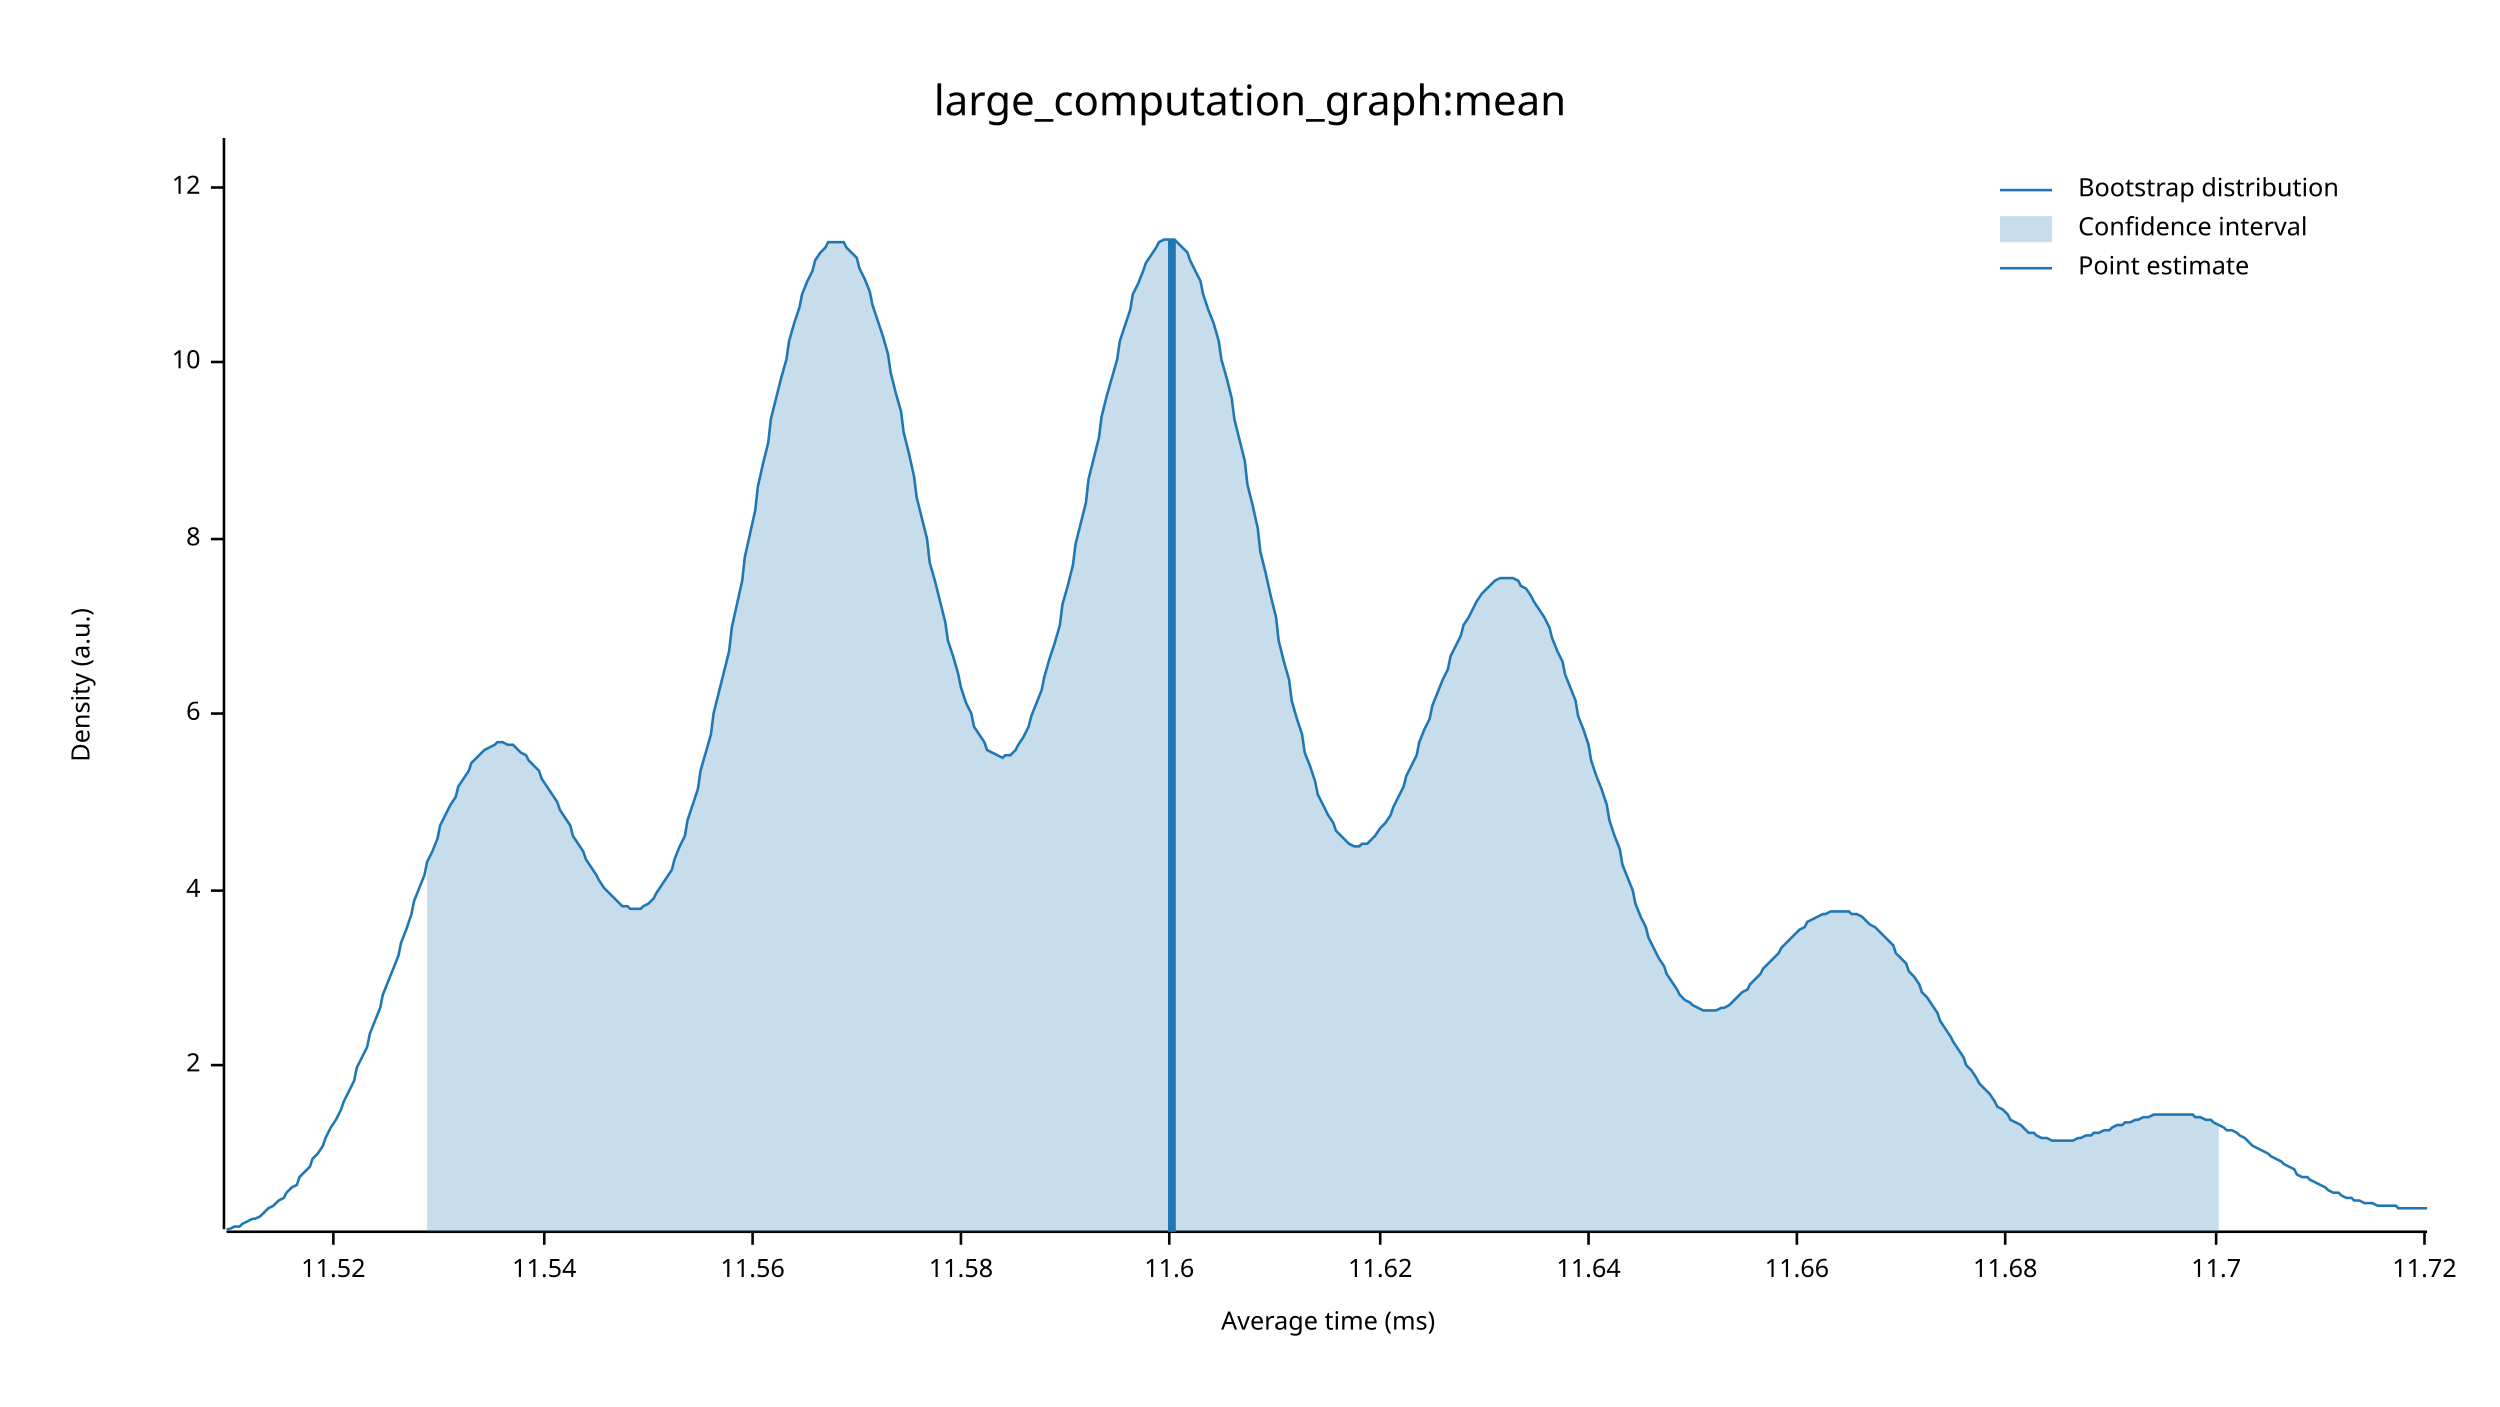
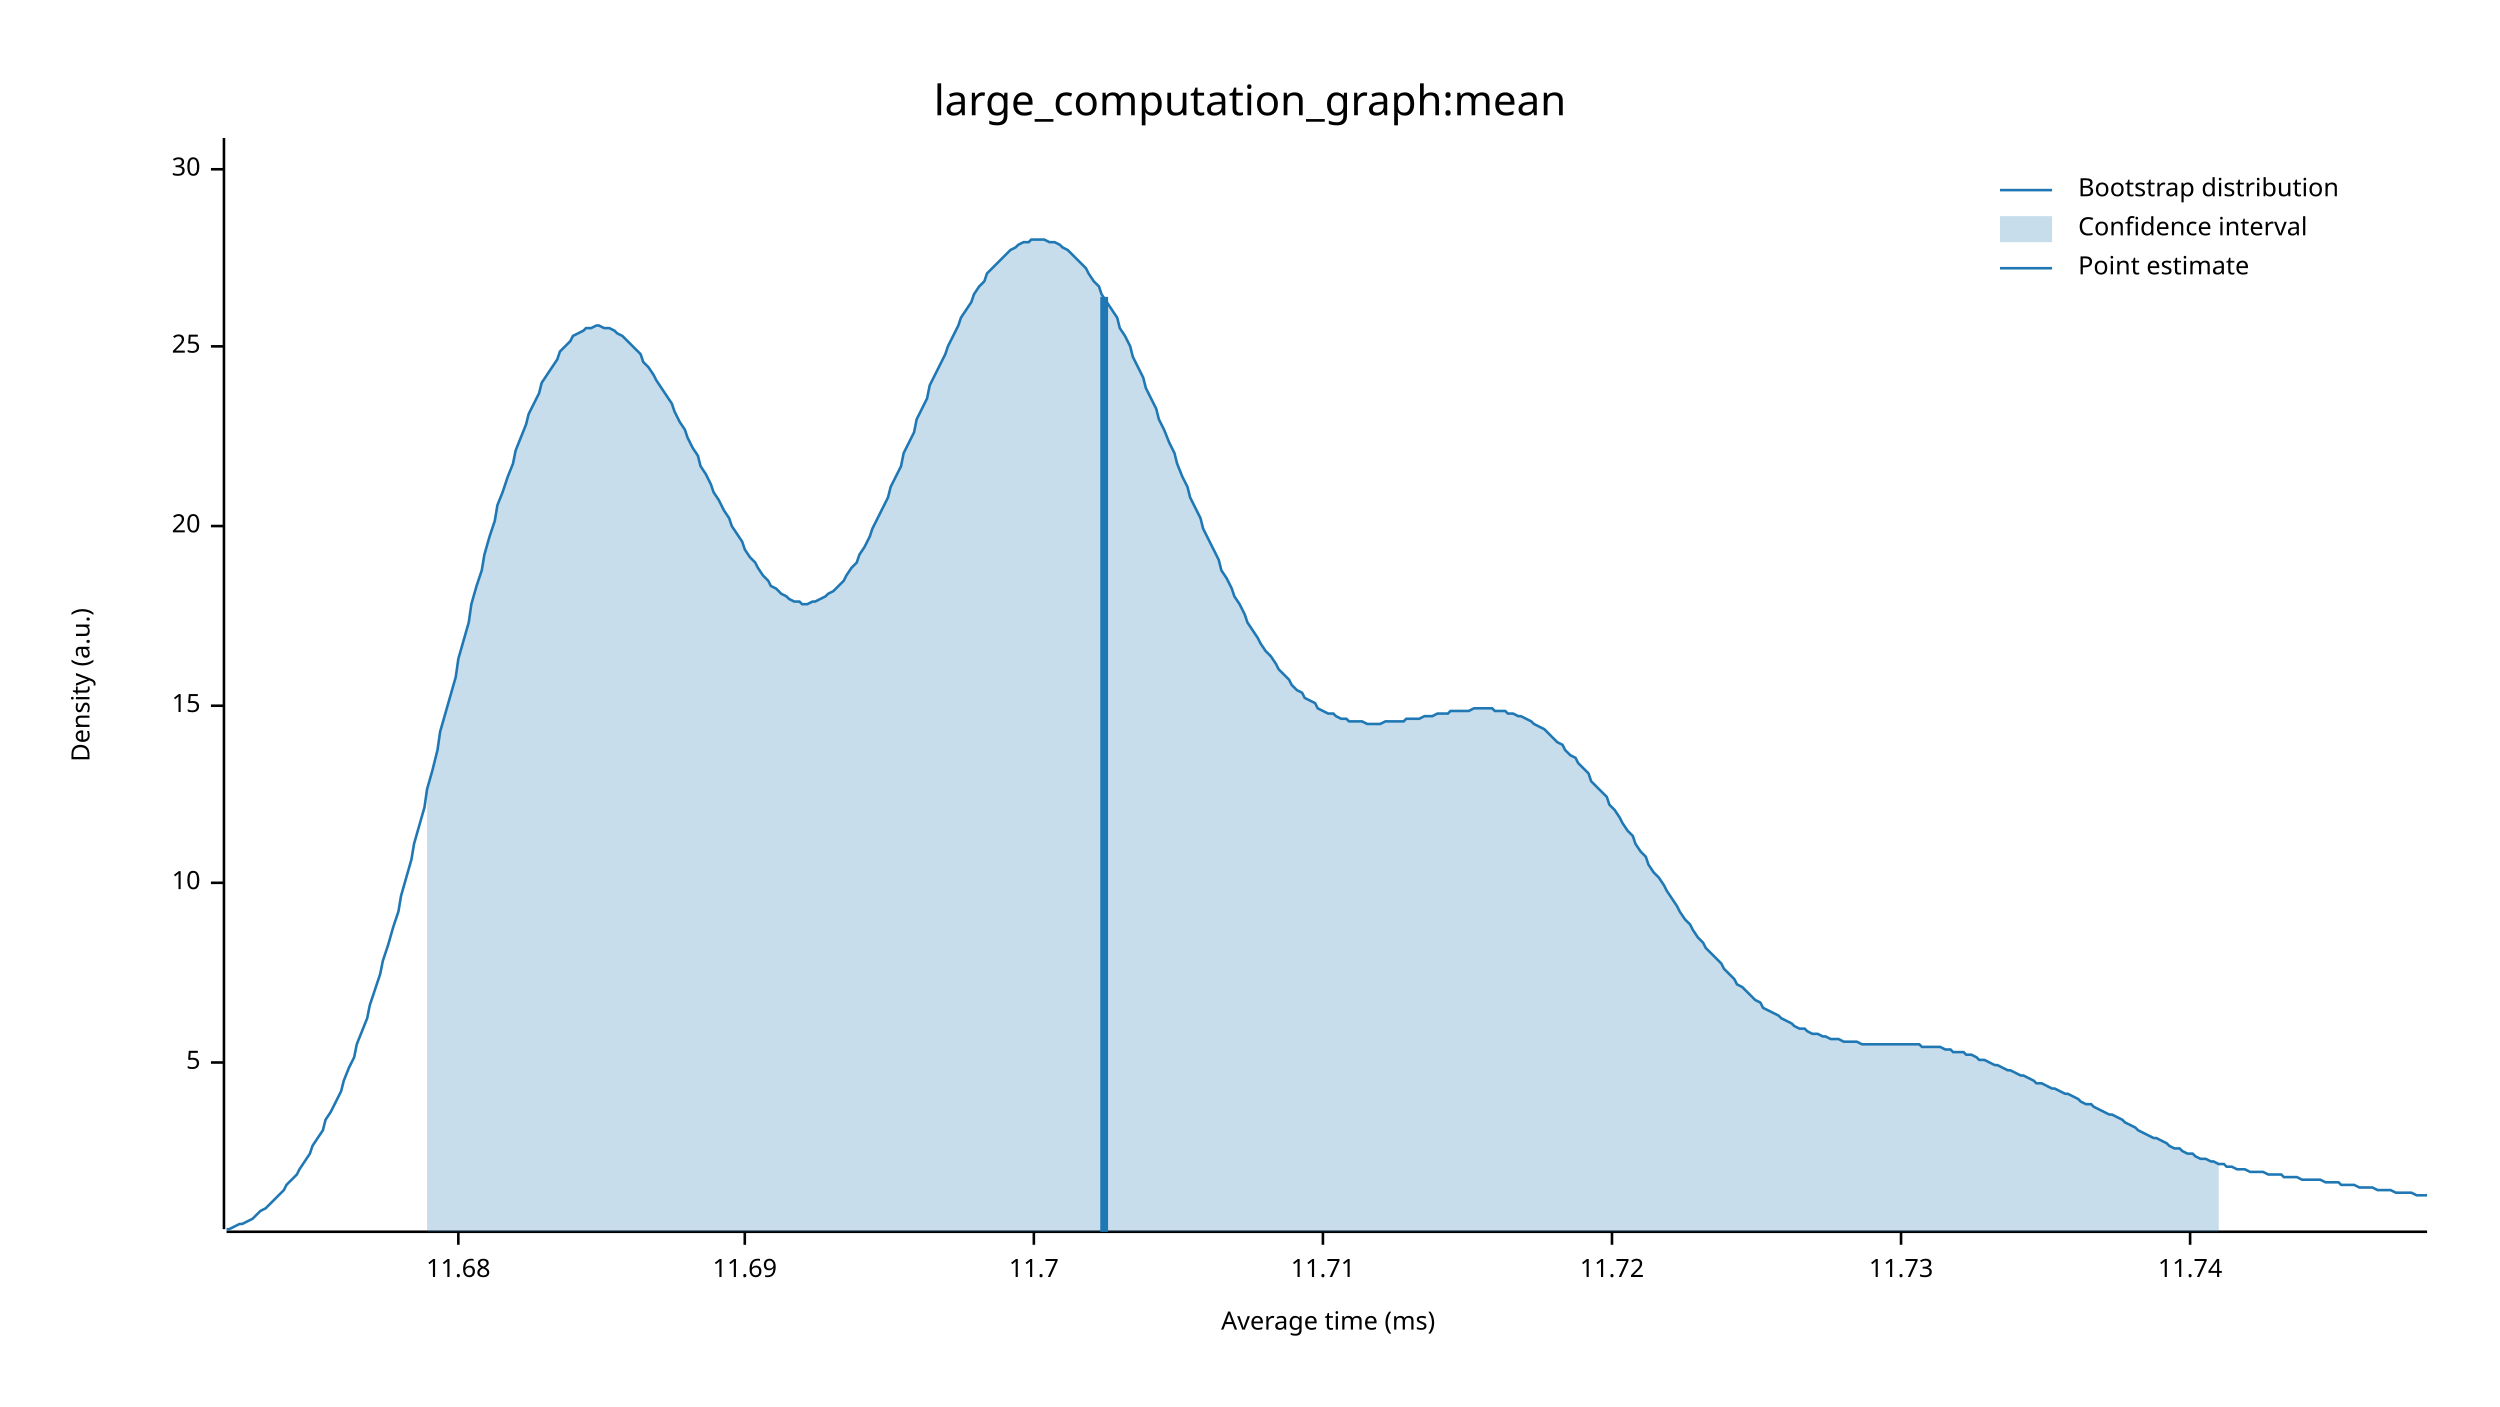
<svg xmlns="http://www.w3.org/2000/svg" width="960" height="540" viewBox="0 0 960 540">
  <text x="480" y="32" dy="0.76em" text-anchor="middle" font-family="sans-serif" font-size="16.129" opacity="1" fill="#000000">
large_computation_graph:mean
</text>
  <text x="27" y="263" dy="0.76em" text-anchor="middle" font-family="sans-serif" font-size="9.677" opacity="1" fill="#000000" transform="rotate(270, 27, 263)">
Density (a.u.)
</text>
  <text x="510" y="513" dy="-0.5ex" text-anchor="middle" font-family="sans-serif" font-size="9.677" opacity="1" fill="#000000">
Average time (ms)
</text>
  <polyline fill="none" opacity="1" stroke="#000000" stroke-width="1" points="86,53 86,472 " />
-   <text x="77" y="409" dy="0.5ex" text-anchor="end" font-family="sans-serif" font-size="9.677" opacity="1" fill="#000000">
- 2
+   <text x="77" y="408" dy="0.5ex" text-anchor="end" font-family="sans-serif" font-size="9.677" opacity="1" fill="#000000">
+ 5
</text>
-   <polyline fill="none" opacity="1" stroke="#000000" stroke-width="1" points="81,409 86,409 " />
-   <text x="77" y="342" dy="0.5ex" text-anchor="end" font-family="sans-serif" font-size="9.677" opacity="1" fill="#000000">
- 4
- </text>
-   <polyline fill="none" opacity="1" stroke="#000000" stroke-width="1" points="81,342 86,342 " />
-   <text x="77" y="274" dy="0.5ex" text-anchor="end" font-family="sans-serif" font-size="9.677" opacity="1" fill="#000000">
- 6
- </text>
-   <polyline fill="none" opacity="1" stroke="#000000" stroke-width="1" points="81,274 86,274 " />
-   <text x="77" y="207" dy="0.5ex" text-anchor="end" font-family="sans-serif" font-size="9.677" opacity="1" fill="#000000">
- 8
- </text>
-   <polyline fill="none" opacity="1" stroke="#000000" stroke-width="1" points="81,207 86,207 " />
-   <text x="77" y="139" dy="0.5ex" text-anchor="end" font-family="sans-serif" font-size="9.677" opacity="1" fill="#000000">
+   <polyline fill="none" opacity="1" stroke="#000000" stroke-width="1" points="81,408 86,408 " />
+   <text x="77" y="339" dy="0.5ex" text-anchor="end" font-family="sans-serif" font-size="9.677" opacity="1" fill="#000000">
10
</text>
-   <polyline fill="none" opacity="1" stroke="#000000" stroke-width="1" points="81,139 86,139 " />
-   <text x="77" y="72" dy="0.5ex" text-anchor="end" font-family="sans-serif" font-size="9.677" opacity="1" fill="#000000">
- 12
+   <polyline fill="none" opacity="1" stroke="#000000" stroke-width="1" points="81,339 86,339 " />
+   <text x="77" y="271" dy="0.5ex" text-anchor="end" font-family="sans-serif" font-size="9.677" opacity="1" fill="#000000">
+ 15
</text>
-   <polyline fill="none" opacity="1" stroke="#000000" stroke-width="1" points="81,72 86,72 " />
+   <polyline fill="none" opacity="1" stroke="#000000" stroke-width="1" points="81,271 86,271 " />
+   <text x="77" y="202" dy="0.5ex" text-anchor="end" font-family="sans-serif" font-size="9.677" opacity="1" fill="#000000">
+ 20
+ </text>
+   <polyline fill="none" opacity="1" stroke="#000000" stroke-width="1" points="81,202 86,202 " />
+   <text x="77" y="133" dy="0.5ex" text-anchor="end" font-family="sans-serif" font-size="9.677" opacity="1" fill="#000000">
+ 25
+ </text>
+   <polyline fill="none" opacity="1" stroke="#000000" stroke-width="1" points="81,133 86,133 " />
+   <text x="77" y="65" dy="0.5ex" text-anchor="end" font-family="sans-serif" font-size="9.677" opacity="1" fill="#000000">
+ 30
+ </text>
+   <polyline fill="none" opacity="1" stroke="#000000" stroke-width="1" points="81,65 86,65 " />
  <polyline fill="none" opacity="1" stroke="#000000" stroke-width="1" points="87,473 932,473 " />
-   <text x="128" y="483" dy="0.76em" text-anchor="middle" font-family="sans-serif" font-size="9.677" opacity="1" fill="#000000">
- 11.52
- </text>
-   <polyline fill="none" opacity="1" stroke="#000000" stroke-width="1" points="128,473 128,478 " />
-   <text x="209" y="483" dy="0.76em" text-anchor="middle" font-family="sans-serif" font-size="9.677" opacity="1" fill="#000000">
- 11.54
- </text>
-   <polyline fill="none" opacity="1" stroke="#000000" stroke-width="1" points="209,473 209,478 " />
-   <text x="289" y="483" dy="0.76em" text-anchor="middle" font-family="sans-serif" font-size="9.677" opacity="1" fill="#000000">
- 11.56
- </text>
-   <polyline fill="none" opacity="1" stroke="#000000" stroke-width="1" points="289,473 289,478 " />
-   <text x="369" y="483" dy="0.76em" text-anchor="middle" font-family="sans-serif" font-size="9.677" opacity="1" fill="#000000">
- 11.58
- </text>
-   <polyline fill="none" opacity="1" stroke="#000000" stroke-width="1" points="369,473 369,478 " />
-   <text x="449" y="483" dy="0.76em" text-anchor="middle" font-family="sans-serif" font-size="9.677" opacity="1" fill="#000000">
- 11.6
- </text>
-   <polyline fill="none" opacity="1" stroke="#000000" stroke-width="1" points="449,473 449,478 " />
-   <text x="530" y="483" dy="0.76em" text-anchor="middle" font-family="sans-serif" font-size="9.677" opacity="1" fill="#000000">
- 11.62
- </text>
-   <polyline fill="none" opacity="1" stroke="#000000" stroke-width="1" points="530,473 530,478 " />
-   <text x="610" y="483" dy="0.76em" text-anchor="middle" font-family="sans-serif" font-size="9.677" opacity="1" fill="#000000">
- 11.64
- </text>
-   <polyline fill="none" opacity="1" stroke="#000000" stroke-width="1" points="610,473 610,478 " />
-   <text x="690" y="483" dy="0.76em" text-anchor="middle" font-family="sans-serif" font-size="9.677" opacity="1" fill="#000000">
- 11.66
- </text>
-   <polyline fill="none" opacity="1" stroke="#000000" stroke-width="1" points="690,473 690,478 " />
-   <text x="770" y="483" dy="0.76em" text-anchor="middle" font-family="sans-serif" font-size="9.677" opacity="1" fill="#000000">
+   <text x="176" y="483" dy="0.76em" text-anchor="middle" font-family="sans-serif" font-size="9.677" opacity="1" fill="#000000">
11.68
</text>
-   <polyline fill="none" opacity="1" stroke="#000000" stroke-width="1" points="770,473 770,478 " />
-   <text x="851" y="483" dy="0.76em" text-anchor="middle" font-family="sans-serif" font-size="9.677" opacity="1" fill="#000000">
+   <polyline fill="none" opacity="1" stroke="#000000" stroke-width="1" points="176,473 176,478 " />
+   <text x="286" y="483" dy="0.76em" text-anchor="middle" font-family="sans-serif" font-size="9.677" opacity="1" fill="#000000">
+ 11.69
+ </text>
+   <polyline fill="none" opacity="1" stroke="#000000" stroke-width="1" points="286,473 286,478 " />
+   <text x="397" y="483" dy="0.76em" text-anchor="middle" font-family="sans-serif" font-size="9.677" opacity="1" fill="#000000">
11.7
</text>
-   <polyline fill="none" opacity="1" stroke="#000000" stroke-width="1" points="851,473 851,478 " />
-   <text x="931" y="483" dy="0.76em" text-anchor="middle" font-family="sans-serif" font-size="9.677" opacity="1" fill="#000000">
+   <polyline fill="none" opacity="1" stroke="#000000" stroke-width="1" points="397,473 397,478 " />
+   <text x="508" y="483" dy="0.76em" text-anchor="middle" font-family="sans-serif" font-size="9.677" opacity="1" fill="#000000">
+ 11.71
+ </text>
+   <polyline fill="none" opacity="1" stroke="#000000" stroke-width="1" points="508,473 508,478 " />
+   <text x="619" y="483" dy="0.76em" text-anchor="middle" font-family="sans-serif" font-size="9.677" opacity="1" fill="#000000">
11.72
</text>
-   <polyline fill="none" opacity="1" stroke="#000000" stroke-width="1" points="931,473 931,478 " />
-   <polyline fill="none" opacity="1" stroke="#1F78B4" stroke-width="1" points="87,472 88,472 90,471 92,471 93,470 95,469 97,468 98,468 100,467 102,465 103,464 105,463 107,461 109,460 110,458 112,456 114,455 115,452 117,450 119,448 120,445 122,443 124,440 125,437 127,433 129,430 131,426 132,423 134,419 136,415 137,410 139,406 141,402 142,397 144,392 146,387 147,382 149,377 151,372 153,367 154,362 156,357 158,351 159,346 161,341 163,336 164,331 166,327 168,322 169,317 171,313 173,309 175,306 176,302 178,299 180,296 181,293 183,291 185,289 186,288 188,287 190,286 191,285 193,285 195,286 197,286 198,287 200,289 202,290 203,292 205,294 207,296 208,299 210,302 212,305 214,308 215,311 217,314 219,317 220,321 222,324 224,327 225,330 227,333 229,336 230,338 232,341 234,343 236,345 237,346 239,348 241,348 242,349 244,349 246,349 247,348 249,347 251,345 252,343 254,340 256,337 258,334 259,330 261,325 263,321 264,315 266,309 268,303 269,296 271,289 273,282 274,274 276,266 278,258 280,250 281,241 283,232 285,223 286,214 288,205 290,196 291,187 293,178 295,170 296,161 298,153 300,145 302,138 303,131 305,124 307,118 308,113 310,108 312,104 313,100 315,97 317,95 318,93 320,93 322,93 324,93 325,95 327,97 329,99 330,103 332,107 334,112 335,117 337,123 339,129 341,136 342,143 344,151 346,158 347,166 349,174 351,183 352,191 354,199 356,207 357,216 359,223 361,231 363,239 364,246 366,252 368,259 369,264 371,270 373,274 374,279 376,282 378,285 379,288 381,289 383,290 385,291 386,290 388,290 390,288 391,286 393,283 395,279 396,275 398,270 400,265 401,260 403,253 405,247 407,240 408,232 410,225 412,217 413,209 415,201 417,193 418,184 420,176 422,168 423,160 425,152 427,145 429,138 430,131 432,125 434,119 435,113 437,109 439,104 440,101 442,98 444,95 445,93 447,92 449,92 451,92 452,93 454,95 456,97 457,100 459,104 461,108 462,113 464,119 466,124 468,131 469,138 471,145 473,153 474,161 476,169 478,177 479,186 481,194 483,203 484,212 486,220 488,229 490,237 491,246 493,254 495,261 496,269 498,276 500,282 501,289 503,294 505,300 506,305 508,309 510,313 512,316 513,319 515,321 517,323 518,324 520,325 522,325 523,324 525,324 527,322 528,321 530,318 532,316 534,313 535,310 537,306 539,302 540,298 542,294 544,290 545,285 547,280 549,276 550,271 552,266 554,261 556,257 557,252 559,248 561,244 562,240 564,237 566,233 567,231 569,228 571,226 573,224 574,223 576,222 578,222 579,222 581,222 583,223 584,225 586,226 588,229 589,231 591,234 593,237 595,241 596,245 598,250 600,254 601,259 603,264 605,269 606,275 608,280 610,286 611,292 613,298 615,303 617,309 618,315 620,321 622,326 623,332 625,337 627,342 628,347 630,352 632,356 633,360 635,364 637,368 639,371 640,374 642,377 644,380 645,382 647,384 649,385 650,386 652,387 654,388 655,388 657,388 659,388 661,387 662,387 664,386 666,384 667,383 669,381 671,380 672,378 674,376 676,374 677,372 679,370 681,368 683,366 684,364 686,362 688,360 689,359 691,357 693,356 694,354 696,353 698,352 700,351 701,351 703,350 705,350 706,350 708,350 710,350 711,351 713,351 715,352 716,353 718,355 720,356 722,358 723,359 725,361 727,363 728,366 730,368 732,370 733,373 735,375 737,378 738,381 740,383 742,386 744,389 745,392 747,395 749,398 750,400 752,403 754,406 755,409 757,411 759,414 760,416 762,418 764,420 766,423 767,425 769,426 771,428 772,430 774,431 776,432 777,433 779,435 781,435 782,436 784,437 786,437 788,438 789,438 791,438 793,438 794,438 796,438 798,437 799,437 801,436 803,436 804,435 806,435 808,434 810,434 811,433 813,432 815,432 816,431 818,431 820,430 821,430 823,429 825,429 827,428 828,428 830,428 832,428 833,428 835,428 837,428 838,428 840,428 842,428 843,429 845,429 847,430 849,430 850,431 852,432 854,433 855,434 857,434 859,435 860,436 862,437 864,439 865,440 867,441 869,442 871,443 872,444 874,445 876,446 877,447 879,448 881,449 882,451 884,452 886,452 887,453 889,454 891,455 893,456 894,457 896,458 898,458 899,459 901,460 903,460 904,461 906,461 908,462 909,462 911,462 913,463 915,463 916,463 918,463 920,463 921,464 923,464 925,464 926,464 928,464 930,464 932,464 " />
-   <polygon opacity="0.25" fill="#1F78B4" points="164,331 166,327 168,322 169,317 171,313 173,309 175,306 176,302 178,299 180,296 181,293 183,291 185,289 186,288 188,287 190,286 191,285 193,285 195,286 197,286 198,287 200,289 202,290 203,292 205,294 207,296 208,299 210,302 212,305 214,308 215,311 217,314 219,317 220,321 222,324 224,327 225,330 227,333 229,336 230,338 232,341 234,343 236,345 237,346 239,348 241,348 242,349 244,349 246,349 247,348 249,347 251,345 252,343 254,340 256,337 258,334 259,330 261,325 263,321 264,315 266,309 268,303 269,296 271,289 273,282 274,274 276,266 278,258 280,250 281,241 283,232 285,223 286,214 288,205 290,196 291,187 293,178 295,170 296,161 298,153 300,145 302,138 303,131 305,124 307,118 308,113 310,108 312,104 313,100 315,97 317,95 318,93 320,93 322,93 324,93 325,95 327,97 329,99 330,103 332,107 334,112 335,117 337,123 339,129 341,136 342,143 344,151 346,158 347,166 349,174 351,183 352,191 354,199 356,207 357,216 359,223 361,231 363,239 364,246 366,252 368,259 369,264 371,270 373,274 374,279 376,282 378,285 379,288 381,289 383,290 385,291 386,290 388,290 390,288 391,286 393,283 395,279 396,275 398,270 400,265 401,260 403,253 405,247 407,240 408,232 410,225 412,217 413,209 415,201 417,193 418,184 420,176 422,168 423,160 425,152 427,145 429,138 430,131 432,125 434,119 435,113 437,109 439,104 440,101 442,98 444,95 445,93 447,92 449,92 451,92 452,93 454,95 456,97 457,100 459,104 461,108 462,113 464,119 466,124 468,131 469,138 471,145 473,153 474,161 476,169 478,177 479,186 481,194 483,203 484,212 486,220 488,229 490,237 491,246 493,254 495,261 496,269 498,276 500,282 501,289 503,294 505,300 506,305 508,309 510,313 512,316 513,319 515,321 517,323 518,324 520,325 522,325 523,324 525,324 527,322 528,321 530,318 532,316 534,313 535,310 537,306 539,302 540,298 542,294 544,290 545,285 547,280 549,276 550,271 552,266 554,261 556,257 557,252 559,248 561,244 562,240 564,237 566,233 567,231 569,228 571,226 573,224 574,223 576,222 578,222 579,222 581,222 583,223 584,225 586,226 588,229 589,231 591,234 593,237 595,241 596,245 598,250 600,254 601,259 603,264 605,269 606,275 608,280 610,286 611,292 613,298 615,303 617,309 618,315 620,321 622,326 623,332 625,337 627,342 628,347 630,352 632,356 633,360 635,364 637,368 639,371 640,374 642,377 644,380 645,382 647,384 649,385 650,386 652,387 654,388 655,388 657,388 659,388 661,387 662,387 664,386 666,384 667,383 669,381 671,380 672,378 674,376 676,374 677,372 679,370 681,368 683,366 684,364 686,362 688,360 689,359 691,357 693,356 694,354 696,353 698,352 700,351 701,351 703,350 705,350 706,350 708,350 710,350 711,351 713,351 715,352 716,353 718,355 720,356 722,358 723,359 725,361 727,363 728,366 730,368 732,370 733,373 735,375 737,378 738,381 740,383 742,386 744,389 745,392 747,395 749,398 750,400 752,403 754,406 755,409 757,411 759,414 760,416 762,418 764,420 766,423 767,425 769,426 771,428 772,430 774,431 776,432 777,433 779,435 781,435 782,436 784,437 786,437 788,438 789,438 791,438 793,438 794,438 796,438 798,437 799,437 801,436 803,436 804,435 806,435 808,434 810,434 811,433 813,432 815,432 816,431 818,431 820,430 821,430 823,429 825,429 827,428 828,428 830,428 832,428 833,428 835,428 837,428 838,428 840,428 842,428 843,429 845,429 847,430 849,430 850,431 852,432 852,473 164,473 " />
-   <polyline fill="none" opacity="1" stroke="#1F78B4" stroke-width="3" points="450,473 450,92 " />
+   <polyline fill="none" opacity="1" stroke="#000000" stroke-width="1" points="619,473 619,478 " />
+   <text x="730" y="483" dy="0.76em" text-anchor="middle" font-family="sans-serif" font-size="9.677" opacity="1" fill="#000000">
+ 11.73
+ </text>
+   <polyline fill="none" opacity="1" stroke="#000000" stroke-width="1" points="730,473 730,478 " />
+   <text x="841" y="483" dy="0.76em" text-anchor="middle" font-family="sans-serif" font-size="9.677" opacity="1" fill="#000000">
+ 11.74
+ </text>
+   <polyline fill="none" opacity="1" stroke="#000000" stroke-width="1" points="841,473 841,478 " />
+   <polyline fill="none" opacity="1" stroke="#1F78B4" stroke-width="1" points="87,472 88,472 90,471 92,470 93,470 95,469 97,468 98,467 100,465 102,464 103,463 105,461 107,459 109,457 110,455 112,453 114,451 115,449 117,446 119,443 120,440 122,437 124,434 125,430 127,427 129,423 131,419 132,415 134,410 136,406 137,401 139,396 141,391 142,386 144,380 146,374 147,369 149,363 151,356 153,350 154,344 156,337 158,330 159,324 161,317 163,310 164,303 166,296 168,288 169,281 171,274 173,267 175,260 176,253 178,246 180,239 181,232 183,225 185,219 186,213 188,206 190,200 191,194 193,189 195,183 197,178 198,173 200,168 202,163 203,159 205,155 207,151 208,147 210,144 212,141 214,138 215,135 217,133 219,131 220,129 222,128 224,127 225,126 227,126 229,125 230,125 232,126 234,126 236,127 237,128 239,129 241,131 242,132 244,134 246,136 247,139 249,141 251,144 252,146 254,149 256,152 258,155 259,158 261,162 263,165 264,168 266,172 268,175 269,179 271,182 273,186 274,189 276,192 278,196 280,199 281,202 283,205 285,208 286,211 288,214 290,216 291,218 293,221 295,223 296,225 298,226 300,228 302,229 303,230 305,231 307,231 308,232 310,232 312,231 313,231 315,230 317,229 318,228 320,227 322,225 324,223 325,221 327,218 329,216 330,213 332,210 334,206 335,203 337,199 339,195 341,191 342,187 344,183 346,179 347,174 349,170 351,166 352,161 354,157 356,153 357,148 359,144 361,140 363,136 364,133 366,129 368,125 369,122 371,119 373,116 374,113 376,110 378,108 379,105 381,103 383,101 385,99 386,98 388,96 390,95 391,94 393,93 395,93 396,92 398,92 400,92 401,92 403,93 405,93 407,94 408,95 410,96 412,98 413,99 415,101 417,103 418,105 420,108 422,110 423,113 425,116 427,119 429,122 430,126 432,129 434,133 435,137 437,141 439,145 440,149 442,153 444,157 445,161 447,165 449,170 451,174 452,178 454,183 456,187 457,191 459,195 461,199 462,203 464,207 466,211 468,215 469,219 471,222 473,226 474,229 476,232 478,236 479,239 481,242 483,245 484,247 486,250 488,252 490,255 491,257 493,259 495,261 496,263 498,265 500,266 501,268 503,269 505,270 506,272 508,273 510,274 512,274 513,275 515,276 517,276 518,277 520,277 522,277 523,277 525,278 527,278 528,278 530,278 532,277 534,277 535,277 537,277 539,277 540,276 542,276 544,276 545,276 547,275 549,275 550,275 552,274 554,274 556,274 557,273 559,273 561,273 562,273 564,273 566,272 567,272 569,272 571,272 573,272 574,273 576,273 578,273 579,274 581,274 583,275 584,275 586,276 588,277 589,278 591,279 593,280 595,282 596,283 598,285 600,286 601,288 603,290 605,291 606,293 608,295 610,297 611,300 613,302 615,304 617,306 618,309 620,311 622,314 623,316 625,319 627,321 628,324 630,327 632,329 633,332 635,335 637,337 639,340 640,342 642,345 644,348 645,350 647,353 649,355 650,357 652,360 654,362 655,364 657,366 659,368 661,370 662,372 664,374 666,376 667,378 669,379 671,381 672,382 674,384 676,385 677,387 679,388 681,389 683,390 684,391 686,392 688,393 689,394 691,395 693,395 694,396 696,397 698,397 700,398 701,398 703,399 705,399 706,399 708,400 710,400 711,400 713,400 715,401 716,401 718,401 720,401 722,401 723,401 725,401 727,401 728,401 730,401 732,401 733,401 735,401 737,401 738,402 740,402 742,402 744,402 745,402 747,403 749,403 750,404 752,404 754,404 755,405 757,405 759,406 760,407 762,407 764,408 766,409 767,409 769,410 771,411 772,411 774,412 776,413 777,413 779,414 781,415 782,416 784,416 786,417 788,418 789,418 791,419 793,420 794,420 796,421 798,422 799,423 801,424 803,424 804,425 806,426 808,427 810,428 811,428 813,429 815,430 816,431 818,432 820,433 821,434 823,435 825,436 827,437 828,437 830,438 832,439 833,440 835,441 837,441 838,442 840,443 842,443 843,444 845,445 847,445 849,446 850,446 852,447 854,447 855,448 857,448 859,449 860,449 862,449 864,450 865,450 867,450 869,450 871,451 872,451 874,451 876,451 877,452 879,452 881,452 882,452 884,453 886,453 887,453 889,453 891,453 893,454 894,454 896,454 898,454 899,455 901,455 903,455 904,455 906,456 908,456 909,456 911,456 913,457 915,457 916,457 918,457 920,458 921,458 923,458 925,458 926,458 928,459 930,459 932,459 " />
+   <polygon opacity="0.25" fill="#1F78B4" points="164,303 166,296 168,288 169,281 171,274 173,267 175,260 176,253 178,246 180,239 181,232 183,225 185,219 186,213 188,206 190,200 191,194 193,189 195,183 197,178 198,173 200,168 202,163 203,159 205,155 207,151 208,147 210,144 212,141 214,138 215,135 217,133 219,131 220,129 222,128 224,127 225,126 227,126 229,125 230,125 232,126 234,126 236,127 237,128 239,129 241,131 242,132 244,134 246,136 247,139 249,141 251,144 252,146 254,149 256,152 258,155 259,158 261,162 263,165 264,168 266,172 268,175 269,179 271,182 273,186 274,189 276,192 278,196 280,199 281,202 283,205 285,208 286,211 288,214 290,216 291,218 293,221 295,223 296,225 298,226 300,228 302,229 303,230 305,231 307,231 308,232 310,232 312,231 313,231 315,230 317,229 318,228 320,227 322,225 324,223 325,221 327,218 329,216 330,213 332,210 334,206 335,203 337,199 339,195 341,191 342,187 344,183 346,179 347,174 349,170 351,166 352,161 354,157 356,153 357,148 359,144 361,140 363,136 364,133 366,129 368,125 369,122 371,119 373,116 374,113 376,110 378,108 379,105 381,103 383,101 385,99 386,98 388,96 390,95 391,94 393,93 395,93 396,92 398,92 400,92 401,92 403,93 405,93 407,94 408,95 410,96 412,98 413,99 415,101 417,103 418,105 420,108 422,110 423,113 425,116 427,119 429,122 430,126 432,129 434,133 435,137 437,141 439,145 440,149 442,153 444,157 445,161 447,165 449,170 451,174 452,178 454,183 456,187 457,191 459,195 461,199 462,203 464,207 466,211 468,215 469,219 471,222 473,226 474,229 476,232 478,236 479,239 481,242 483,245 484,247 486,250 488,252 490,255 491,257 493,259 495,261 496,263 498,265 500,266 501,268 503,269 505,270 506,272 508,273 510,274 512,274 513,275 515,276 517,276 518,277 520,277 522,277 523,277 525,278 527,278 528,278 530,278 532,277 534,277 535,277 537,277 539,277 540,276 542,276 544,276 545,276 547,275 549,275 550,275 552,274 554,274 556,274 557,273 559,273 561,273 562,273 564,273 566,272 567,272 569,272 571,272 573,272 574,273 576,273 578,273 579,274 581,274 583,275 584,275 586,276 588,277 589,278 591,279 593,280 595,282 596,283 598,285 600,286 601,288 603,290 605,291 606,293 608,295 610,297 611,300 613,302 615,304 617,306 618,309 620,311 622,314 623,316 625,319 627,321 628,324 630,327 632,329 633,332 635,335 637,337 639,340 640,342 642,345 644,348 645,350 647,353 649,355 650,357 652,360 654,362 655,364 657,366 659,368 661,370 662,372 664,374 666,376 667,378 669,379 671,381 672,382 674,384 676,385 677,387 679,388 681,389 683,390 684,391 686,392 688,393 689,394 691,395 693,395 694,396 696,397 698,397 700,398 701,398 703,399 705,399 706,399 708,400 710,400 711,400 713,400 715,401 716,401 718,401 720,401 722,401 723,401 725,401 727,401 728,401 730,401 732,401 733,401 735,401 737,401 738,402 740,402 742,402 744,402 745,402 747,403 749,403 750,404 752,404 754,404 755,405 757,405 759,406 760,407 762,407 764,408 766,409 767,409 769,410 771,411 772,411 774,412 776,413 777,413 779,414 781,415 782,416 784,416 786,417 788,418 789,418 791,419 793,420 794,420 796,421 798,422 799,423 801,424 803,424 804,425 806,426 808,427 810,428 811,428 813,429 815,430 816,431 818,432 820,433 821,434 823,435 825,436 827,437 828,437 830,438 832,439 833,440 835,441 837,441 838,442 840,443 842,443 843,444 845,445 847,445 849,446 850,446 852,447 852,473 164,473 " />
+   <polyline fill="none" opacity="1" stroke="#1F78B4" stroke-width="3" points="424,473 424,114 " />
  <text x="798" y="68" dy="0.76em" text-anchor="start" font-family="sans-serif" font-size="9.677" opacity="1" fill="#000000">
Bootstrap distribution
</text>
  <text x="798" y="83" dy="0.76em" text-anchor="start" font-family="sans-serif" font-size="9.677" opacity="1" fill="#000000">
Confidence interval
</text>
  <text x="798" y="98" dy="0.76em" text-anchor="start" font-family="sans-serif" font-size="9.677" opacity="1" fill="#000000">
Point estimate
</text>
  <polyline fill="none" opacity="1" stroke="#1F78B4" stroke-width="1" points="768,73 788,73 " />
  <rect x="768" y="83" width="20" height="10" opacity="0.25" fill="#1F78B4" stroke="none" />
  <polyline fill="none" opacity="1" stroke="#1F78B4" stroke-width="1" points="768,103 788,103 " />
</svg>
